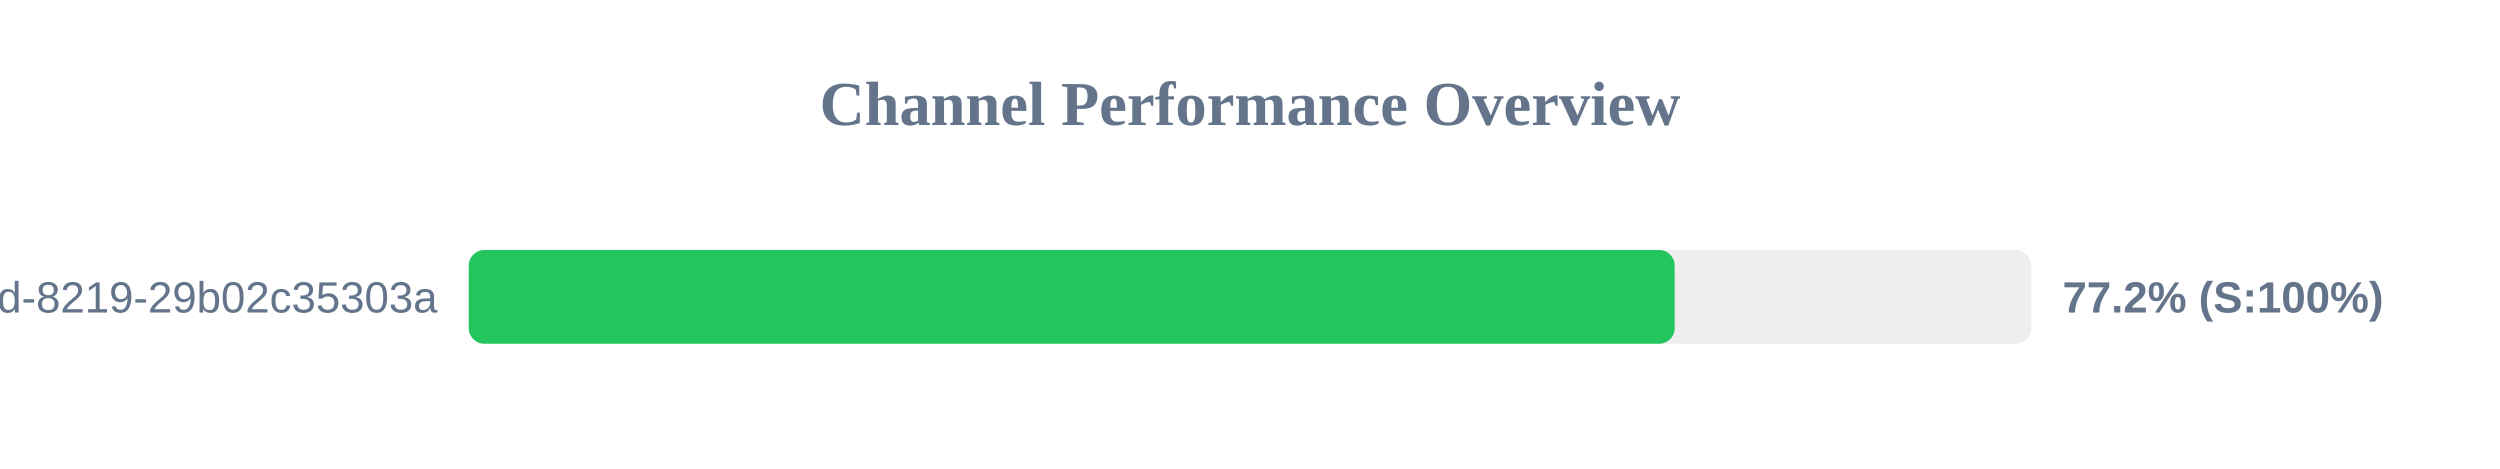
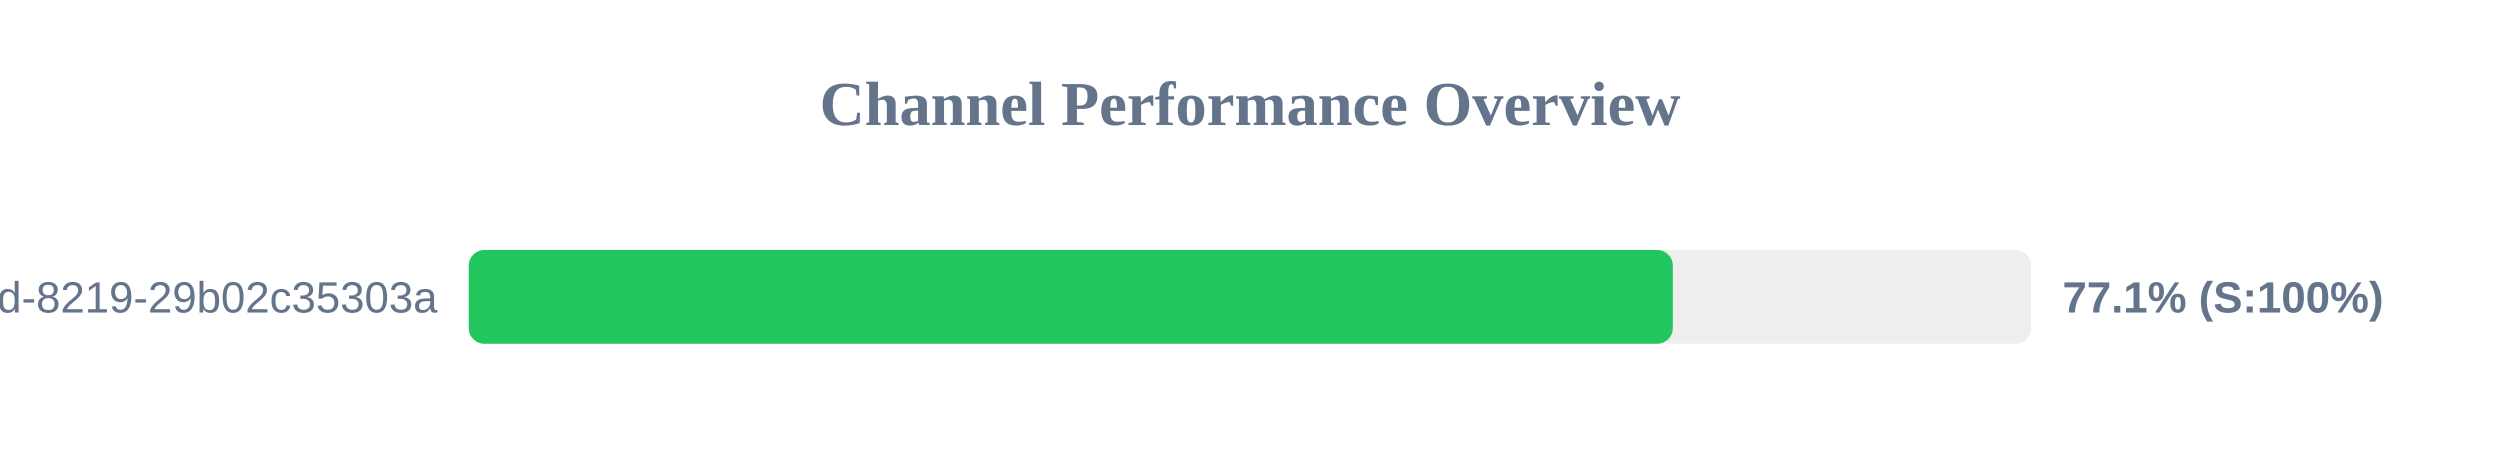
<svg xmlns="http://www.w3.org/2000/svg" width="800" height="150" version="1.1">
  <style>
        .row { font: 14px Arial; fill: #64748b; }
        .score { font: bold 14px Arial; fill: #64748b; }
    </style>
  <text x="400" y="40" text-anchor="middle" font-size="20px" font-weight="bold" fill="#64748b">Channel Performance Overview</text>
  <rect x="150" y="80" width="500" height="30" fill="#eee" rx="5" />
-   <rect x="150" y="80" width="385.9" height="30" fill="#22c55e" rx="5" />
+   <rect x="150" y="80" width="385.3" height="30" fill="#22c55e" rx="5" />
  <text x="140" y="100" text-anchor="end" class="row">?uuid=5eaa121d-4362-444d-8219-29b02c35303a</text>
-   <text x="660" y="100" text-anchor="start" class="score">77.2% (S:100%)</text>
+   <text x="660" y="100" text-anchor="start" class="score">77.1% (S:100%)</text>
</svg>
